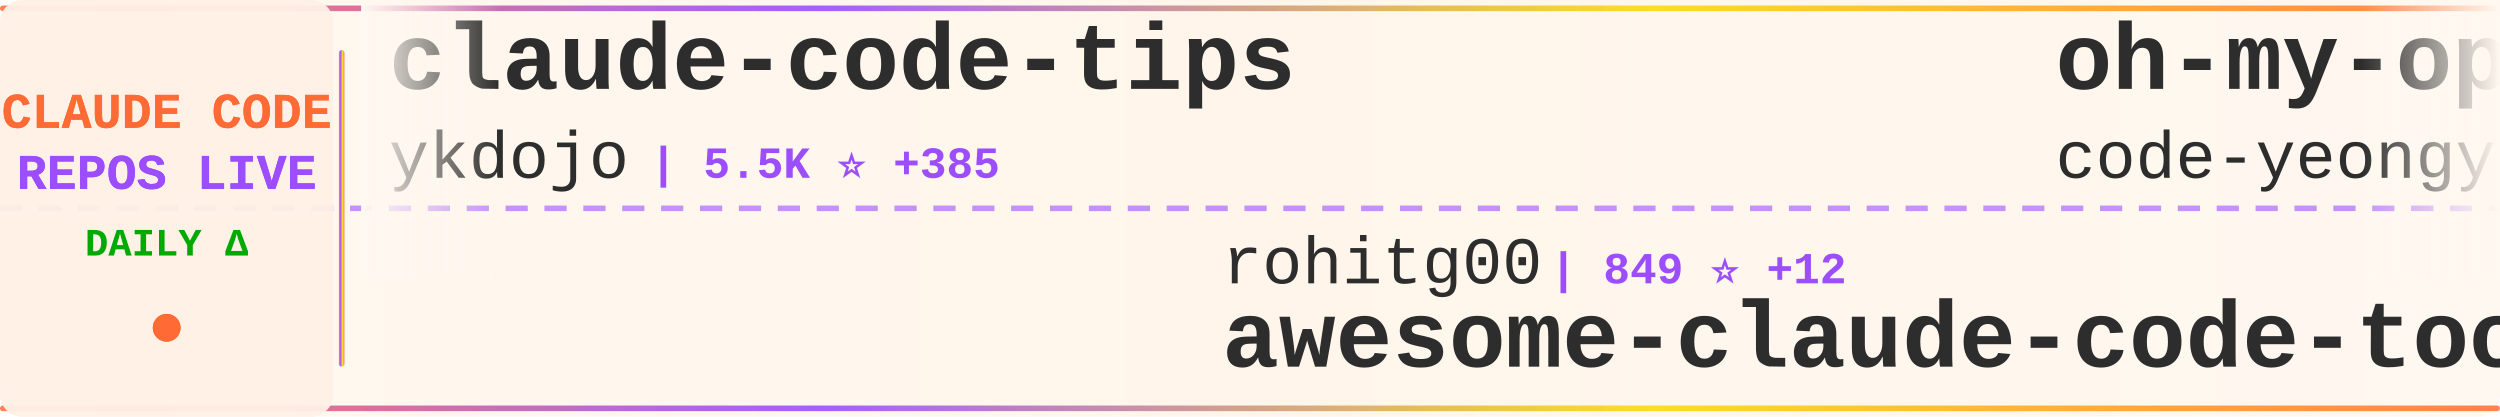
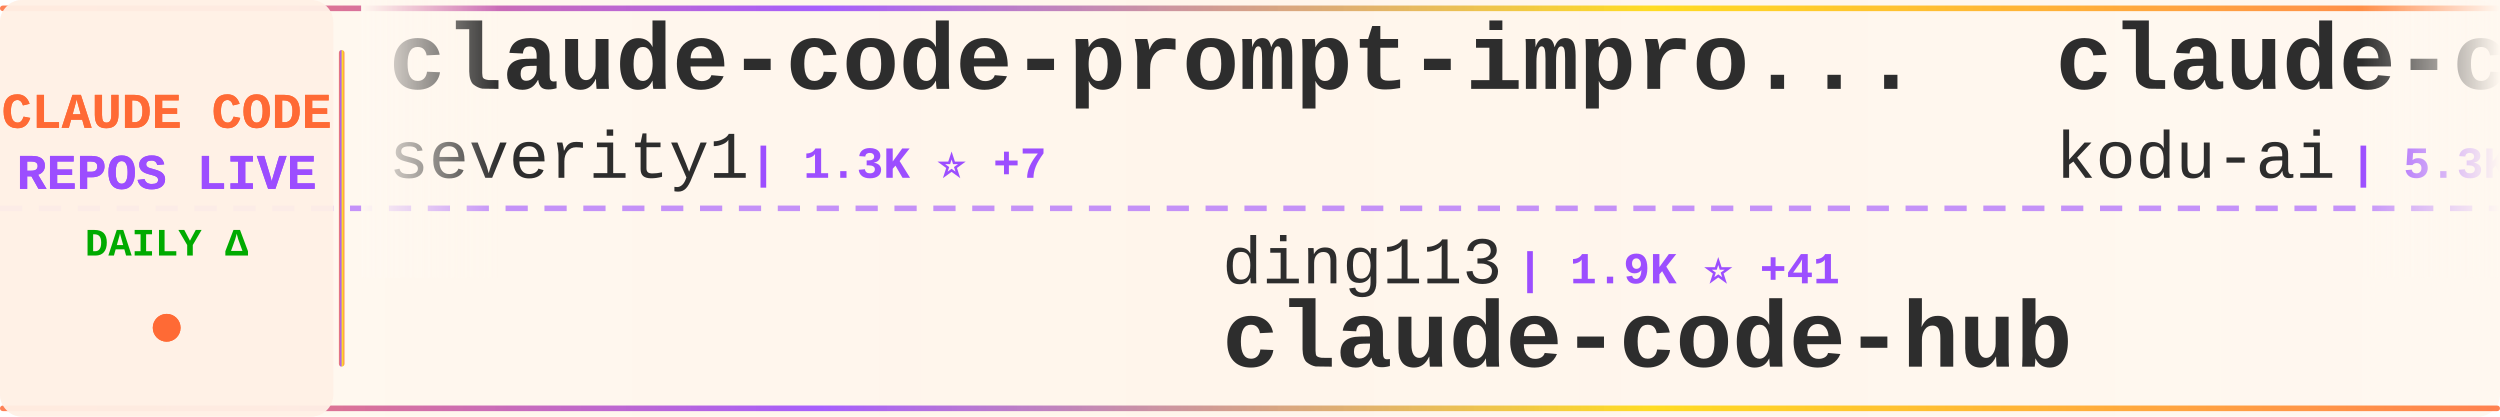
<svg xmlns="http://www.w3.org/2000/svg" width="900" height="150">
  <defs>
    <linearGradient id="tickerBg" x1="0%" y1="0%" x2="100%" y2="0%">
      <stop offset="0%" style="stop-color:#fff8f0;stop-opacity:0.98" />
      <stop offset="50%" style="stop-color:#fff5eb;stop-opacity:1" />
      <stop offset="100%" style="stop-color:#fff8f0;stop-opacity:0.98" />
    </linearGradient>
    <linearGradient id="borderGrad" x1="0%" y1="0%" x2="100%" y2="0%">
      <stop offset="0%" style="stop-color:#FF6B35;stop-opacity:0.85">
        <animate attributeName="stop-opacity" values="0.85;1;0.85" dur="2s" repeatCount="indefinite" />
      </stop>
      <stop offset="33%" style="stop-color:#9C4EFF;stop-opacity:0.9">
        <animate attributeName="stop-opacity" values="0.9;1;0.9" dur="2.2s" repeatCount="indefinite" />
      </stop>
      <stop offset="66%" style="stop-color:#FFD700;stop-opacity:0.85">
        <animate attributeName="stop-opacity" values="0.85;1;0.85" dur="1.8s" repeatCount="indefinite" />
      </stop>
      <stop offset="100%" style="stop-color:#FF6B35;stop-opacity:0.85">
        <animate attributeName="stop-opacity" values="0.85;1;0.85" dur="2s" repeatCount="indefinite" />
      </stop>
    </linearGradient>
    <filter id="textGlow">
      <feGaussianBlur stdDeviation="0.15" result="coloredBlur" />
      <feMerge>
        <feMergeNode in="coloredBlur" />
        <feMergeNode in="SourceGraphic" />
      </feMerge>
    </filter>
    <filter id="metricGlow">
      <feGaussianBlur stdDeviation="0.2" result="coloredBlur" />
      <feMerge>
        <feMergeNode in="coloredBlur" />
        <feMergeNode in="SourceGraphic" />
      </feMerge>
    </filter>
    <linearGradient id="leftFade" x1="0%" y1="0%" x2="100%" y2="0%">
      <stop offset="0%" style="stop-color:#fff8f0;stop-opacity:1" />
      <stop offset="100%" style="stop-color:#fff8f0;stop-opacity:0" />
    </linearGradient>
    <linearGradient id="rightFade" x1="0%" y1="0%" x2="100%" y2="0%">
      <stop offset="0%" style="stop-color:#fff8f0;stop-opacity:0" />
      <stop offset="100%" style="stop-color:#fff8f0;stop-opacity:1" />
    </linearGradient>
  </defs>
  <rect width="900" height="150" fill="url(#tickerBg)" rx="8" />
  <rect x="0" y="2" width="900" height="2" fill="url(#borderGrad)" rx="1" />
  <rect x="0" y="146" width="900" height="2" fill="url(#borderGrad)" rx="1" />
  <line x1="0" y1="75" x2="900" y2="75" stroke="#9C4EFF" stroke-width="2" stroke-dasharray="8 6" opacity="0.6" />
  <rect x="0" y="0" width="120" height="150" fill="#fff0e6" opacity="0.95" rx="8" />
  <text x="60" y="46" font-family="'Courier New', monospace" font-size="18" font-weight="bold" fill="#FF6B35" text-anchor="middle" filter="url(#textGlow)">
    CLAUDE CODE
  </text>
  <text x="60" y="68" font-family="'Courier New', monospace" font-size="18" font-weight="bold" fill="#9C4EFF" text-anchor="middle" filter="url(#textGlow)">
    REPOS LIVE
  </text>
  <text x="60" y="92" font-family="'Courier New', monospace" font-size="14" font-weight="bold" fill="#00aa00" text-anchor="middle">
    DAILY Δ
  </text>
  <circle cx="60" cy="118" r="5" fill="#FF6B35" filter="url(#metricGlow)">
    <animate attributeName="r" values="4;6;4" dur="1.5s" repeatCount="indefinite" />
    <animate attributeName="opacity" values="0.6;1;0.6" dur="1.5s" repeatCount="indefinite" />
  </circle>
  <rect x="122" y="18" width="2" height="114" fill="url(#borderGrad)" rx="1" />
  <clipPath id="tickerClip">
    <rect x="130" y="0" width="770" height="150" />
  </clipPath>
  <g clip-path="url(#tickerClip)">
    <g id="tickerItems">
      <animateTransform attributeName="transform" attributeType="XML" type="translate" from="0 0" to="-3000 0" dur="54s" repeatCount="indefinite" />
      <g transform="translate(0, 0)">
-         <text x="140" y="32" font-family="'Courier New', monospace" font-size="34" font-weight="bold" fill="#2d2d2d">claude-code-tips</text>
-         <text x="140" y="64" font-family="'Courier New', monospace" font-size="24" font-weight="normal" fill="#2d2d2d" opacity="1.0">ykdojo</text>
-         <text x="234" y="64" font-family="'Courier New', monospace" font-size="16" font-weight="bold" fill="#9C4EFF"> | 5.5K ⭐ +385</text>
+         <text x="140" y="32" font-family="'Courier New', monospace" font-size="34" font-weight="bold" fill="#2d2d2d">claude-code-prompt-impro...</text>
+         <text x="140" y="64" font-family="'Courier New', monospace" font-size="24" font-weight="normal" fill="#2d2d2d" opacity="1.0">severity1</text>
+         <text x="270" y="64" font-family="'Courier New', monospace" font-size="16" font-weight="bold" fill="#9C4EFF"> | 1.3K ⭐ +7</text>
      </g>
      <g transform="translate(300, 0)">
-         <text x="140" y="102" font-family="'Courier New', monospace" font-size="24" font-weight="normal" fill="#2d2d2d" opacity="1.0">rohitg00</text>
-         <text x="258" y="102" font-family="'Courier New', monospace" font-size="16" font-weight="bold" fill="#9C4EFF"> | 849 ⭐ +12</text>
-         <text x="140" y="132" font-family="'Courier New', monospace" font-size="34" font-weight="bold" fill="#2d2d2d">awesome-claude-code-tool...</text>
+         <text x="140" y="102" font-family="'Courier New', monospace" font-size="24" font-weight="normal" fill="#2d2d2d" opacity="1.0">ding113</text>
+         <text x="246" y="102" font-family="'Courier New', monospace" font-size="16" font-weight="bold" fill="#9C4EFF"> | 1.9K ⭐ +41</text>
+         <text x="140" y="132" font-family="'Courier New', monospace" font-size="34" font-weight="bold" fill="#2d2d2d">claude-code-hub</text>
      </g>
      <g transform="translate(600, 0)">
-         <text x="140" y="32" font-family="'Courier New', monospace" font-size="34" font-weight="bold" fill="#2d2d2d">oh-my-openagent</text>
-         <text x="140" y="64" font-family="'Courier New', monospace" font-size="24" font-weight="normal" fill="#2d2d2d" opacity="1.0">code-yeongyu</text>
-         <text x="306" y="64" font-family="'Courier New', monospace" font-size="16" font-weight="bold" fill="#9C4EFF"> | 41.2K ⭐ +373</text>
+         <text x="140" y="32" font-family="'Courier New', monospace" font-size="34" font-weight="bold" fill="#2d2d2d">claude-coder</text>
+         <text x="140" y="64" font-family="'Courier New', monospace" font-size="24" font-weight="normal" fill="#2d2d2d" opacity="1.0">kodu-ai</text>
+         <text x="246" y="64" font-family="'Courier New', monospace" font-size="16" font-weight="bold" fill="#9C4EFF"> | 5.3K ⭐ +1</text>
      </g>
      <g transform="translate(900, 0)">
-         <text x="140" y="102" font-family="'Courier New', monospace" font-size="24" font-weight="normal" fill="#2d2d2d" opacity="1.0">affaan-m</text>
-         <text x="258" y="102" font-family="'Courier New', monospace" font-size="16" font-weight="bold" fill="#9C4EFF"> | 85.6K ⭐ +2.5K</text>
-         <text x="140" y="132" font-family="'Courier New', monospace" font-size="34" font-weight="bold" fill="#2d2d2d">everything-claude-code</text>
+         <text x="140" y="102" font-family="'Courier New', monospace" font-size="24" font-weight="normal" fill="#2d2d2d" opacity="1.0">wshobson</text>
+         <text x="258" y="102" font-family="'Courier New', monospace" font-size="16" font-weight="bold" fill="#9C4EFF"> | 31.6K ⭐ +98</text>
+         <text x="140" y="132" font-family="'Courier New', monospace" font-size="34" font-weight="bold" fill="#2d2d2d">agents</text>
      </g>
      <g transform="translate(1200, 0)">
-         <text x="140" y="32" font-family="'Courier New', monospace" font-size="34" font-weight="bold" fill="#2d2d2d">claude-code</text>
-         <text x="140" y="64" font-family="'Courier New', monospace" font-size="24" font-weight="normal" fill="#2d2d2d" opacity="1.0">anthropics</text>
-         <text x="282" y="64" font-family="'Courier New', monospace" font-size="16" font-weight="bold" fill="#9C4EFF"> | 79.7K ⭐ +510</text>
+         <text x="140" y="32" font-family="'Courier New', monospace" font-size="34" font-weight="bold" fill="#2d2d2d">claude-code-config</text>
+         <text x="140" y="64" font-family="'Courier New', monospace" font-size="24" font-weight="normal" fill="#2d2d2d" opacity="1.0">jarrodwatts</text>
+         <text x="294" y="64" font-family="'Courier New', monospace" font-size="16" font-weight="bold" fill="#9C4EFF"> | 981 ⭐ +4</text>
      </g>
      <g transform="translate(1500, 0)">
-         <text x="140" y="102" font-family="'Courier New', monospace" font-size="24" font-weight="normal" fill="#2d2d2d" opacity="1.0">steipete</text>
-         <text x="258" y="102" font-family="'Courier New', monospace" font-size="16" font-weight="bold" fill="#9C4EFF"> | 1.2K ⭐ +4</text>
-         <text x="140" y="132" font-family="'Courier New', monospace" font-size="34" font-weight="bold" fill="#2d2d2d">claude-code-mcp</text>
+         <text x="140" y="102" font-family="'Courier New', monospace" font-size="24" font-weight="normal" fill="#2d2d2d" opacity="1.0">eyaltoledano</text>
+         <text x="306" y="102" font-family="'Courier New', monospace" font-size="16" font-weight="bold" fill="#9C4EFF"> | 26.0K ⭐ +15</text>
+         <text x="140" y="132" font-family="'Courier New', monospace" font-size="34" font-weight="bold" fill="#2d2d2d">claude-task-master</text>
      </g>
      <g transform="translate(1800, 0)">
-         <text x="140" y="32" font-family="'Courier New', monospace" font-size="34" font-weight="bold" fill="#2d2d2d">sc-claude-code-files</text>
-         <text x="140" y="64" font-family="'Courier New', monospace" font-size="24" font-weight="normal" fill="#2d2d2d" opacity="1.0">https-deeplearning-ai</text>
-         <text x="414" y="64" font-family="'Courier New', monospace" font-size="16" font-weight="bold" fill="#9C4EFF"> | 455 ⭐ +1</text>
+         <text x="140" y="32" font-family="'Courier New', monospace" font-size="34" font-weight="bold" fill="#2d2d2d">compound-engineering-plu...</text>
+         <text x="140" y="64" font-family="'Courier New', monospace" font-size="24" font-weight="normal" fill="#2d2d2d" opacity="1.0">EveryInc</text>
+         <text x="258" y="64" font-family="'Courier New', monospace" font-size="16" font-weight="bold" fill="#9C4EFF"> | 10.6K ⭐ +54</text>
      </g>
      <g transform="translate(2100, 0)">
-         <text x="140" y="102" font-family="'Courier New', monospace" font-size="24" font-weight="normal" fill="#2d2d2d" opacity="1.0">eyaltoledano</text>
-         <text x="306" y="102" font-family="'Courier New', monospace" font-size="16" font-weight="bold" fill="#9C4EFF"> | 26.0K ⭐ +24</text>
-         <text x="140" y="132" font-family="'Courier New', monospace" font-size="34" font-weight="bold" fill="#2d2d2d">claude-task-master</text>
+         <text x="140" y="102" font-family="'Courier New', monospace" font-size="24" font-weight="normal" fill="#2d2d2d" opacity="1.0">slopus</text>
+         <text x="234" y="102" font-family="'Courier New', monospace" font-size="16" font-weight="bold" fill="#9C4EFF"> | 15.7K ⭐ +133</text>
+         <text x="140" y="132" font-family="'Courier New', monospace" font-size="34" font-weight="bold" fill="#2d2d2d">happy</text>
      </g>
      <g transform="translate(2400, 0)">
-         <text x="140" y="32" font-family="'Courier New', monospace" font-size="34" font-weight="bold" fill="#2d2d2d">Claude-Code-Development-...</text>
-         <text x="140" y="64" font-family="'Courier New', monospace" font-size="24" font-weight="normal" fill="#2d2d2d" opacity="1.0">peterkrueck</text>
-         <text x="294" y="64" font-family="'Courier New', monospace" font-size="16" font-weight="bold" fill="#9C4EFF"> | 1.3K ⭐</text>
+         <text x="140" y="32" font-family="'Courier New', monospace" font-size="34" font-weight="bold" fill="#2d2d2d">claude-code-hooks-multi-...</text>
+         <text x="140" y="64" font-family="'Courier New', monospace" font-size="24" font-weight="normal" fill="#2d2d2d" opacity="1.0">disler</text>
+         <text x="234" y="64" font-family="'Courier New', monospace" font-size="16" font-weight="bold" fill="#9C4EFF"> | 1.3K ⭐ +3</text>
      </g>
      <g transform="translate(2700, 0)">
-         <text x="140" y="102" font-family="'Courier New', monospace" font-size="24" font-weight="normal" fill="#2d2d2d" opacity="1.0">musistudio</text>
-         <text x="282" y="102" font-family="'Courier New', monospace" font-size="16" font-weight="bold" fill="#9C4EFF"> | 29.9K ⭐ +88</text>
-         <text x="140" y="132" font-family="'Courier New', monospace" font-size="34" font-weight="bold" fill="#2d2d2d">claude-code-router</text>
+         <text x="140" y="102" font-family="'Courier New', monospace" font-size="24" font-weight="normal" fill="#2d2d2d" opacity="1.0">siteboon</text>
+         <text x="258" y="102" font-family="'Courier New', monospace" font-size="16" font-weight="bold" fill="#9C4EFF"> | 8.6K ⭐ +46</text>
+         <text x="140" y="132" font-family="'Courier New', monospace" font-size="34" font-weight="bold" fill="#2d2d2d">claudecodeui</text>
      </g>
      <g transform="translate(3000, 0)">
-         <text x="140" y="32" font-family="'Courier New', monospace" font-size="34" font-weight="bold" fill="#2d2d2d">claude-code-tips</text>
-         <text x="140" y="64" font-family="'Courier New', monospace" font-size="24" font-weight="normal" fill="#2d2d2d" opacity="1.0">ykdojo</text>
-         <text x="234" y="64" font-family="'Courier New', monospace" font-size="16" font-weight="bold" fill="#9C4EFF"> | 5.5K ⭐ +385</text>
+         <text x="140" y="32" font-family="'Courier New', monospace" font-size="34" font-weight="bold" fill="#2d2d2d">claude-code-prompt-impro...</text>
+         <text x="140" y="64" font-family="'Courier New', monospace" font-size="24" font-weight="normal" fill="#2d2d2d" opacity="1.0">severity1</text>
+         <text x="270" y="64" font-family="'Courier New', monospace" font-size="16" font-weight="bold" fill="#9C4EFF"> | 1.3K ⭐ +7</text>
      </g>
      <g transform="translate(3300, 0)">
-         <text x="140" y="102" font-family="'Courier New', monospace" font-size="24" font-weight="normal" fill="#2d2d2d" opacity="1.0">rohitg00</text>
-         <text x="258" y="102" font-family="'Courier New', monospace" font-size="16" font-weight="bold" fill="#9C4EFF"> | 849 ⭐ +12</text>
-         <text x="140" y="132" font-family="'Courier New', monospace" font-size="34" font-weight="bold" fill="#2d2d2d">awesome-claude-code-tool...</text>
+         <text x="140" y="102" font-family="'Courier New', monospace" font-size="24" font-weight="normal" fill="#2d2d2d" opacity="1.0">ding113</text>
+         <text x="246" y="102" font-family="'Courier New', monospace" font-size="16" font-weight="bold" fill="#9C4EFF"> | 1.9K ⭐ +41</text>
+         <text x="140" y="132" font-family="'Courier New', monospace" font-size="34" font-weight="bold" fill="#2d2d2d">claude-code-hub</text>
      </g>
      <g transform="translate(3600, 0)">
-         <text x="140" y="32" font-family="'Courier New', monospace" font-size="34" font-weight="bold" fill="#2d2d2d">oh-my-openagent</text>
-         <text x="140" y="64" font-family="'Courier New', monospace" font-size="24" font-weight="normal" fill="#2d2d2d" opacity="1.0">code-yeongyu</text>
-         <text x="306" y="64" font-family="'Courier New', monospace" font-size="16" font-weight="bold" fill="#9C4EFF"> | 41.2K ⭐ +373</text>
+         <text x="140" y="32" font-family="'Courier New', monospace" font-size="34" font-weight="bold" fill="#2d2d2d">claude-coder</text>
+         <text x="140" y="64" font-family="'Courier New', monospace" font-size="24" font-weight="normal" fill="#2d2d2d" opacity="1.0">kodu-ai</text>
+         <text x="246" y="64" font-family="'Courier New', monospace" font-size="16" font-weight="bold" fill="#9C4EFF"> | 5.3K ⭐ +1</text>
      </g>
      <g transform="translate(3900, 0)">
-         <text x="140" y="102" font-family="'Courier New', monospace" font-size="24" font-weight="normal" fill="#2d2d2d" opacity="1.0">affaan-m</text>
-         <text x="258" y="102" font-family="'Courier New', monospace" font-size="16" font-weight="bold" fill="#9C4EFF"> | 85.6K ⭐ +2.5K</text>
-         <text x="140" y="132" font-family="'Courier New', monospace" font-size="34" font-weight="bold" fill="#2d2d2d">everything-claude-code</text>
+         <text x="140" y="102" font-family="'Courier New', monospace" font-size="24" font-weight="normal" fill="#2d2d2d" opacity="1.0">wshobson</text>
+         <text x="258" y="102" font-family="'Courier New', monospace" font-size="16" font-weight="bold" fill="#9C4EFF"> | 31.6K ⭐ +98</text>
+         <text x="140" y="132" font-family="'Courier New', monospace" font-size="34" font-weight="bold" fill="#2d2d2d">agents</text>
      </g>
    </g>
  </g>
  <rect x="130" y="0" width="50" height="100" fill="url(#leftFade)" />
  <rect x="850" y="0" width="50" height="100" fill="url(#rightFade)" />
</svg>
